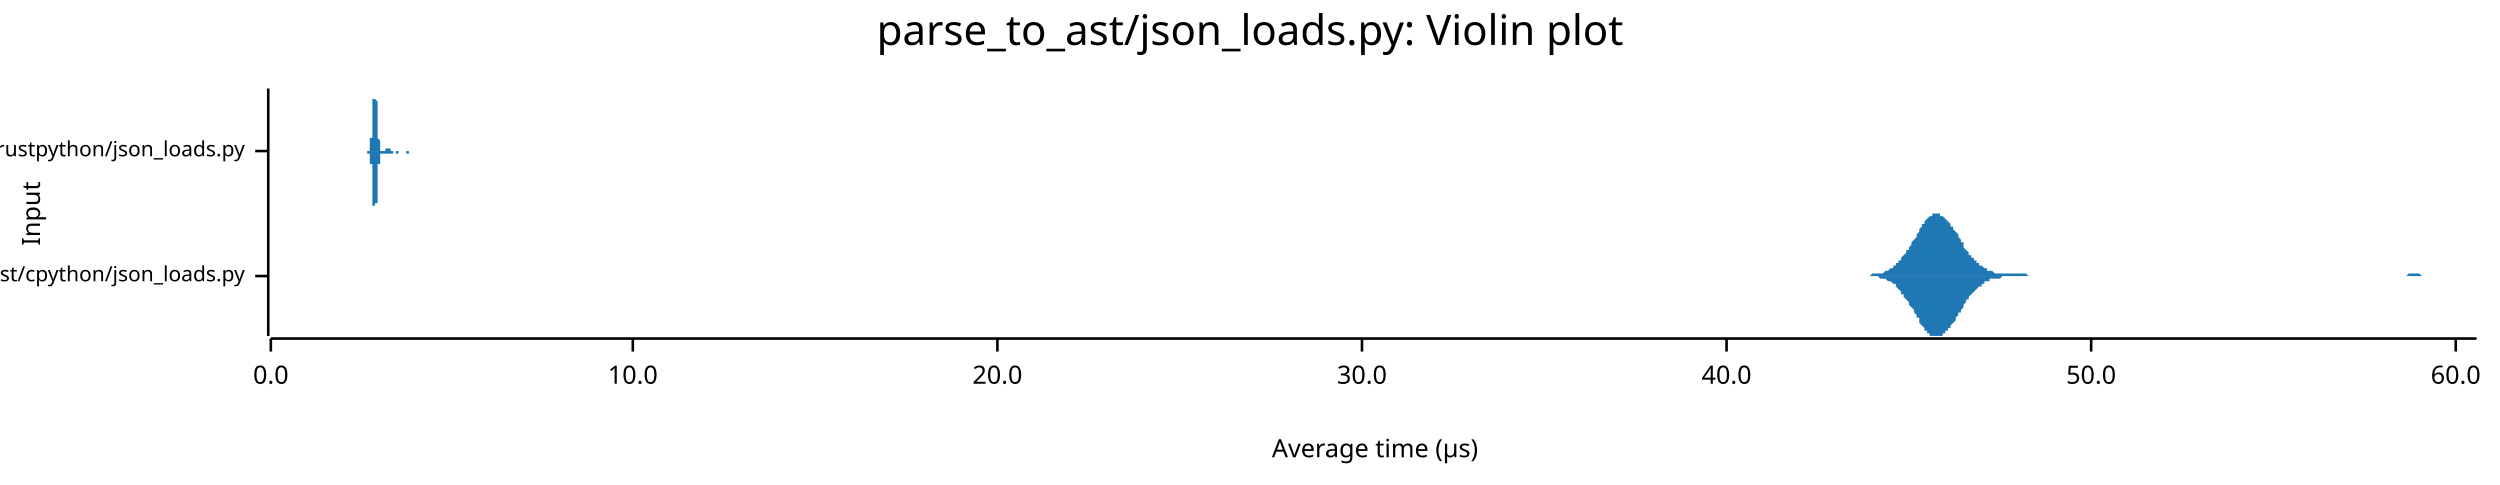
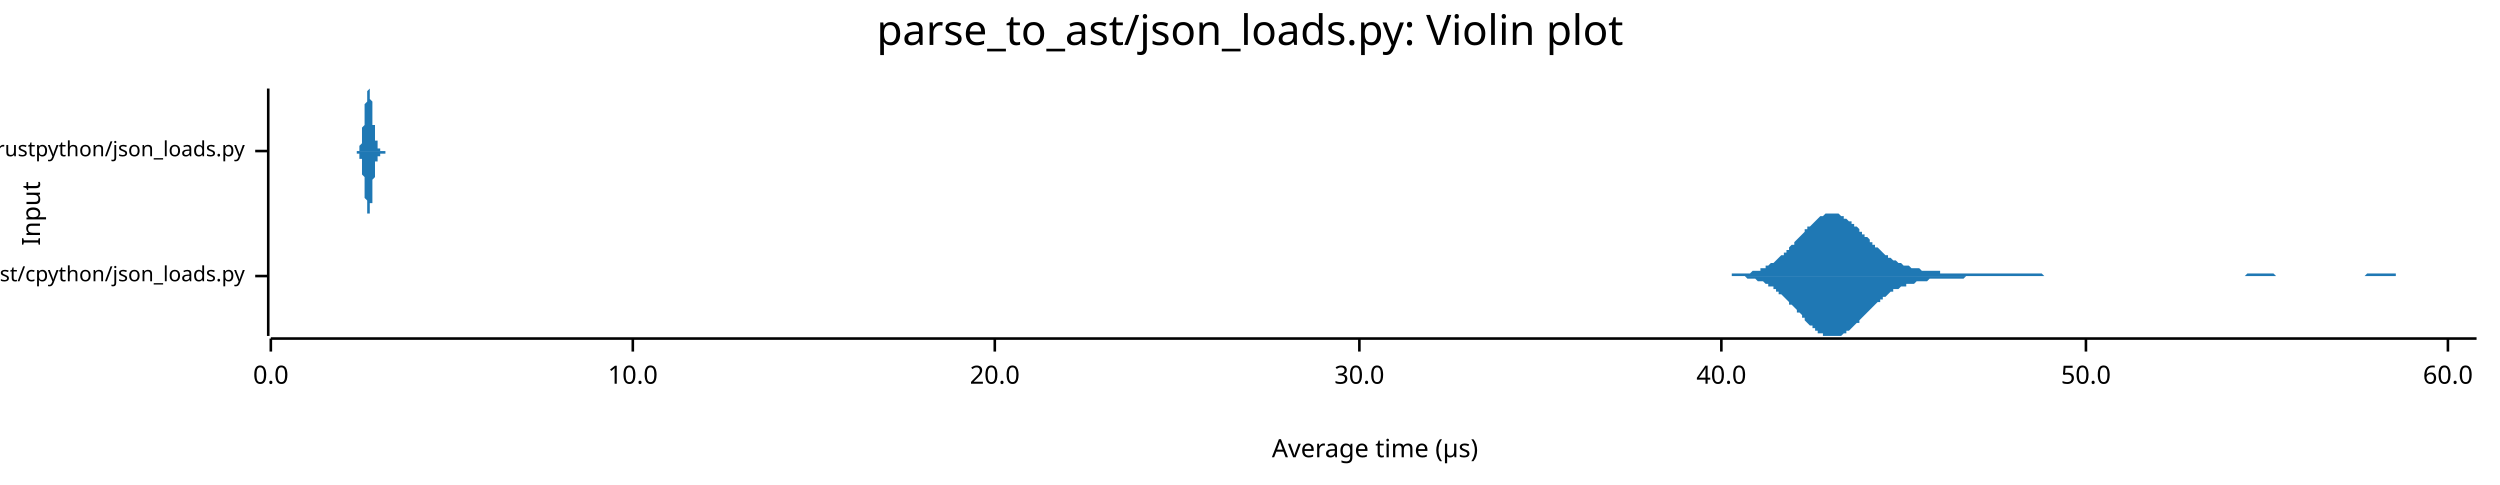
<svg xmlns="http://www.w3.org/2000/svg" width="960" height="186" viewBox="0 0 960 186">
  <text x="480" y="5" dy="0.76em" text-anchor="middle" font-family="sans-serif" font-size="16.129" opacity="1" fill="#000000">
parse_to_ast/json_loads.py: Violin plot
</text>
  <text x="8" y="82" dy="0.76em" text-anchor="middle" font-family="sans-serif" font-size="9.677" opacity="1" fill="#000000" transform="rotate(270, 8, 82)">
Input
</text>
  <text x="528" y="178" dy="-0.5ex" text-anchor="middle" font-family="sans-serif" font-size="9.677" opacity="1" fill="#000000">
Average time (µs)
</text>
  <polyline fill="none" opacity="1" stroke="#000000" stroke-width="1" points="103,34 103,129 " />
  <text x="94" y="106" dy="0.5ex" text-anchor="end" font-family="sans-serif" font-size="8.065" opacity="1" fill="#000000">
parse_to_ast/cpython/json_loads.py
</text>
  <polyline fill="none" opacity="1" stroke="#000000" stroke-width="1" points="98,106 103,106 " />
  <text x="94" y="58" dy="0.5ex" text-anchor="end" font-family="sans-serif" font-size="8.065" opacity="1" fill="#000000">
parse_to_ast/rustpython/json_loads.py
</text>
  <polyline fill="none" opacity="1" stroke="#000000" stroke-width="1" points="98,58 103,58 " />
  <polyline fill="none" opacity="1" stroke="#000000" stroke-width="1" points="104,130 951,130 " />
  <text x="104" y="140" dy="0.76em" text-anchor="middle" font-family="sans-serif" font-size="9.677" opacity="1" fill="#000000">
0.0
</text>
  <polyline fill="none" opacity="1" stroke="#000000" stroke-width="1" points="104,130 104,135 " />
  <text x="243" y="140" dy="0.76em" text-anchor="middle" font-family="sans-serif" font-size="9.677" opacity="1" fill="#000000">
10.0
</text>
  <polyline fill="none" opacity="1" stroke="#000000" stroke-width="1" points="243,130 243,135 " />
-   <text x="383" y="140" dy="0.76em" text-anchor="middle" font-family="sans-serif" font-size="9.677" opacity="1" fill="#000000">
+   <text x="382" y="140" dy="0.76em" text-anchor="middle" font-family="sans-serif" font-size="9.677" opacity="1" fill="#000000">
20.0
</text>
-   <polyline fill="none" opacity="1" stroke="#000000" stroke-width="1" points="383,130 383,135 " />
-   <text x="523" y="140" dy="0.76em" text-anchor="middle" font-family="sans-serif" font-size="9.677" opacity="1" fill="#000000">
+   <polyline fill="none" opacity="1" stroke="#000000" stroke-width="1" points="382,130 382,135 " />
+   <text x="522" y="140" dy="0.76em" text-anchor="middle" font-family="sans-serif" font-size="9.677" opacity="1" fill="#000000">
30.0
</text>
-   <polyline fill="none" opacity="1" stroke="#000000" stroke-width="1" points="523,130 523,135 " />
-   <text x="663" y="140" dy="0.76em" text-anchor="middle" font-family="sans-serif" font-size="9.677" opacity="1" fill="#000000">
+   <polyline fill="none" opacity="1" stroke="#000000" stroke-width="1" points="522,130 522,135 " />
+   <text x="661" y="140" dy="0.76em" text-anchor="middle" font-family="sans-serif" font-size="9.677" opacity="1" fill="#000000">
40.0
</text>
-   <polyline fill="none" opacity="1" stroke="#000000" stroke-width="1" points="663,130 663,135 " />
-   <text x="803" y="140" dy="0.76em" text-anchor="middle" font-family="sans-serif" font-size="9.677" opacity="1" fill="#000000">
+   <polyline fill="none" opacity="1" stroke="#000000" stroke-width="1" points="661,130 661,135 " />
+   <text x="801" y="140" dy="0.76em" text-anchor="middle" font-family="sans-serif" font-size="9.677" opacity="1" fill="#000000">
50.0
</text>
-   <polyline fill="none" opacity="1" stroke="#000000" stroke-width="1" points="803,130 803,135 " />
-   <text x="943" y="140" dy="0.76em" text-anchor="middle" font-family="sans-serif" font-size="9.677" opacity="1" fill="#000000">
+   <polyline fill="none" opacity="1" stroke="#000000" stroke-width="1" points="801,130 801,135 " />
+   <text x="940" y="140" dy="0.76em" text-anchor="middle" font-family="sans-serif" font-size="9.677" opacity="1" fill="#000000">
60.0
</text>
-   <polyline fill="none" opacity="1" stroke="#000000" stroke-width="1" points="943,130 943,135 " />
-   <polygon opacity="1" fill="#1F78B4" points="715,106 715,106 716,106 716,106 717,106 717,106 718,106 718,106 719,105 719,105 720,105 720,105 720,105 721,105 721,105 722,105 722,105 723,105 723,105 724,104 724,104 725,104 725,104 726,103 726,103 727,103 727,102 728,102 728,102 728,101 729,101 729,100 730,100 730,99 731,98 731,98 732,97 732,96 733,96 733,95 734,94 734,93 735,92 735,92 736,91 736,90 737,89 737,88 737,88 738,87 738,86 739,86 739,85 740,84 740,84 741,83 741,83 742,83 742,82 743,82 743,82 744,82 744,82 745,82 745,82 745,83 746,83 746,83 747,84 747,84 748,85 748,85 749,86 749,87 750,87 750,88 751,89 751,89 752,90 752,91 753,92 753,93 754,93 754,94 754,95 755,96 755,96 756,97 756,98 757,98 757,99 758,99 758,100 759,100 759,101 760,101 760,102 761,102 761,102 762,103 762,103 762,103 763,103 763,104 764,104 764,104 765,104 765,104 766,105 766,105 767,105 767,105 768,105 768,105 769,105 769,105 770,105 770,105 771,105 771,105 771,105 772,105 772,105 773,105 773,105 774,105 774,105 775,105 775,105 776,105 776,105 777,105 777,105 778,105 778,105 779,106 779,106 780,106 780,106 780,106 781,106 781,106 782,106 782,106 783,106 783,106 784,106 784,106 785,106 785,106 786,106 786,106 787,106 787,106 788,106 788,106 788,106 789,106 789,106 790,106 790,106 791,106 791,106 792,106 792,106 793,106 793,106 794,106 794,106 795,106 795,106 796,106 796,106 797,106 797,106 797,106 798,106 798,106 799,106 799,106 800,106 800,106 801,106 801,106 802,106 802,106 803,106 803,106 804,106 804,106 805,106 805,106 805,106 806,106 806,106 807,106 807,106 808,106 808,106 809,106 809,106 810,106 810,106 811,106 811,106 812,106 812,106 813,106 813,106 814,106 814,106 814,106 815,106 815,106 816,106 816,106 817,106 817,106 818,106 818,106 819,106 819,106 820,106 820,106 821,106 821,106 822,106 822,106 822,106 823,106 823,106 824,106 824,106 825,106 825,106 826,106 826,106 827,106 827,106 828,106 828,106 829,106 829,106 830,106 830,106 831,106 831,106 831,106 832,106 832,106 833,106 833,106 834,106 834,106 835,106 835,106 836,106 836,106 837,106 837,106 838,106 838,106 839,106 839,106 839,106 840,106 840,106 841,106 841,106 842,106 842,106 843,106 843,106 844,106 844,106 845,106 845,106 846,106 846,106 847,106 847,106 848,106 848,106 848,106 849,106 849,106 850,106 850,106 851,106 851,106 852,106 852,106 853,106 853,106 854,106 854,106 855,106 855,106 856,106 856,106 857,106 857,106 857,106 858,106 858,106 859,106 859,106 860,106 860,106 861,106 861,106 862,106 862,106 863,106 863,106 864,106 864,106 865,106 865,106 865,106 866,106 866,106 867,106 867,106 868,106 868,106 869,106 869,106 870,106 870,106 871,106 871,106 872,106 872,106 873,106 873,106 874,106 874,106 874,106 875,106 875,106 876,106 876,106 877,106 877,106 878,106 878,106 879,106 879,106 880,106 880,106 881,106 881,106 882,106 882,106 882,106 883,106 883,106 884,106 884,106 885,106 885,106 886,106 886,106 887,106 887,106 888,106 888,106 889,106 889,106 890,106 890,106 891,106 891,106 891,106 892,106 892,106 893,106 893,106 894,106 894,106 895,106 895,106 896,106 896,106 897,106 897,106 898,106 898,106 899,106 899,106 899,106 900,106 900,106 901,106 901,106 902,106 902,106 903,106 903,106 904,106 904,106 905,106 905,106 906,106 906,106 907,106 907,106 908,106 908,106 908,106 909,106 909,106 910,106 910,106 911,106 911,106 912,106 912,106 913,106 913,106 914,106 914,106 915,106 915,106 916,106 916,106 916,106 917,106 917,106 918,106 918,106 919,106 919,106 920,106 920,106 921,106 921,106 922,106 922,106 923,106 923,106 924,106 924,106 925,105 925,105 925,105 926,105 926,105 927,105 927,105 928,105 928,105 929,105 929,105 930,106 930,106 931,106 931,106 932,106 932,106 933,106 933,106 933,106 934,106 934,106 935,106 935,106 936,106 936,106 937,106 937,106 938,106 938,106 939,106 939,106 940,106 940,106 941,106 941,106 942,106 942,106 942,106 943,106 943,106 944,106 944,106 945,106 945,106 946,106 946,106 947,106 947,106 948,106 948,106 949,106 949,106 950,106 950,106 951,106 951,106 715,106 " />
-   <polygon opacity="1" fill="#1F78B4" points="715,106 715,106 716,106 716,106 717,106 717,106 718,106 718,106 719,106 719,106 720,106 720,106 720,106 721,106 721,106 722,107 722,107 723,107 723,107 724,107 724,107 725,108 725,108 726,108 726,108 727,109 727,109 728,109 728,110 728,110 729,111 729,111 730,112 730,113 731,113 731,114 732,115 732,115 733,116 733,117 734,118 734,118 735,119 735,120 736,121 736,122 737,122 737,123 737,124 738,125 738,125 739,126 739,127 740,127 740,128 741,128 741,129 742,129 742,129 743,129 743,129 744,129 744,129 745,129 745,129 745,129 746,129 746,128 747,128 747,127 748,127 748,126 749,126 749,125 750,124 750,124 751,123 751,122 752,121 752,120 753,120 753,119 754,118 754,117 754,117 755,116 755,115 756,115 756,114 757,113 757,113 758,112 758,112 759,111 759,111 760,110 760,110 761,110 761,109 762,109 762,109 762,108 763,108 763,108 764,108 764,107 765,107 765,107 766,107 766,107 767,107 767,107 768,107 768,107 769,106 769,106 770,106 770,106 771,106 771,106 771,106 772,106 772,106 773,106 773,106 774,106 774,106 775,106 775,106 776,106 776,106 777,106 777,106 778,106 778,106 779,106 779,106 780,106 780,106 780,106 781,106 781,106 782,106 782,106 783,106 783,106 784,106 784,106 785,106 785,106 786,106 786,106 787,106 787,106 788,106 788,106 788,106 789,106 789,106 790,106 790,106 791,106 791,106 792,106 792,106 793,106 793,106 794,106 794,106 795,106 795,106 796,106 796,106 797,106 797,106 797,106 798,106 798,106 799,106 799,106 800,106 800,106 801,106 801,106 802,106 802,106 803,106 803,106 804,106 804,106 805,106 805,106 805,106 806,106 806,106 807,106 807,106 808,106 808,106 809,106 809,106 810,106 810,106 811,106 811,106 812,106 812,106 813,106 813,106 814,106 814,106 814,106 815,106 815,106 816,106 816,106 817,106 817,106 818,106 818,106 819,106 819,106 820,106 820,106 821,106 821,106 822,106 822,106 822,106 823,106 823,106 824,106 824,106 825,106 825,106 826,106 826,106 827,106 827,106 828,106 828,106 829,106 829,106 830,106 830,106 831,106 831,106 831,106 832,106 832,106 833,106 833,106 834,106 834,106 835,106 835,106 836,106 836,106 837,106 837,106 838,106 838,106 839,106 839,106 839,106 840,106 840,106 841,106 841,106 842,106 842,106 843,106 843,106 844,106 844,106 845,106 845,106 846,106 846,106 847,106 847,106 848,106 848,106 848,106 849,106 849,106 850,106 850,106 851,106 851,106 852,106 852,106 853,106 853,106 854,106 854,106 855,106 855,106 856,106 856,106 857,106 857,106 857,106 858,106 858,106 859,106 859,106 860,106 860,106 861,106 861,106 862,106 862,106 863,106 863,106 864,106 864,106 865,106 865,106 865,106 866,106 866,106 867,106 867,106 868,106 868,106 869,106 869,106 870,106 870,106 871,106 871,106 872,106 872,106 873,106 873,106 874,106 874,106 874,106 875,106 875,106 876,106 876,106 877,106 877,106 878,106 878,106 879,106 879,106 880,106 880,106 881,106 881,106 882,106 882,106 882,106 883,106 883,106 884,106 884,106 885,106 885,106 886,106 886,106 887,106 887,106 888,106 888,106 889,106 889,106 890,106 890,106 891,106 891,106 891,106 892,106 892,106 893,106 893,106 894,106 894,106 895,106 895,106 896,106 896,106 897,106 897,106 898,106 898,106 899,106 899,106 899,106 900,106 900,106 901,106 901,106 902,106 902,106 903,106 903,106 904,106 904,106 905,106 905,106 906,106 906,106 907,106 907,106 908,106 908,106 908,106 909,106 909,106 910,106 910,106 911,106 911,106 912,106 912,106 913,106 913,106 914,106 914,106 915,106 915,106 916,106 916,106 916,106 917,106 917,106 918,106 918,106 919,106 919,106 920,106 920,106 921,106 921,106 922,106 922,106 923,106 923,106 924,106 924,106 925,106 925,106 925,106 926,106 926,106 927,106 927,106 928,106 928,106 929,106 929,106 930,106 930,106 931,106 931,106 932,106 932,106 933,106 933,106 933,106 934,106 934,106 935,106 935,106 936,106 936,106 937,106 937,106 938,106 938,106 939,106 939,106 940,106 940,106 941,106 941,106 942,106 942,106 942,106 943,106 943,106 944,106 944,106 945,106 945,106 946,106 946,106 947,106 947,106 948,106 948,106 949,106 949,106 950,106 950,106 951,106 951,106 715,106 " />
-   <polygon opacity="1" fill="#1F78B4" points="141,58 141,58 141,58 141,58 141,58 141,58 141,58 141,58 141,58 141,58 141,58 141,58 141,58 141,58 141,58 141,58 141,58 141,58 141,58 141,58 142,58 142,58 142,58 142,58 142,58 142,58 142,58 142,57 142,57 142,57 142,57 142,57 142,57 142,57 142,57 142,56 142,56 142,56 142,56 142,56 142,55 142,55 142,55 142,54 142,54 142,54 142,53 143,53 143,53 143,52 143,52 143,51 143,51 143,50 143,50 143,49 143,49 143,48 143,48 143,47 143,46 143,46 143,45 143,44 143,44 143,43 143,43 143,42 143,41 143,41 143,40 143,40 143,39 143,39 143,38 144,38 144,37 144,37 144,36 144,36 144,36 144,35 144,35 144,35 144,35 144,35 144,35 144,34 144,35 144,35 144,35 144,35 144,35 144,35 144,36 144,36 144,36 144,37 144,37 144,37 144,38 144,38 145,39 145,40 145,40 145,41 145,41 145,42 145,42 145,43 145,44 145,44 145,45 145,46 145,46 145,47 145,47 145,48 145,48 145,49 145,49 145,50 145,50 145,51 145,51 145,52 145,52 145,53 145,53 145,53 146,54 146,54 146,54 146,55 146,55 146,55 146,55 146,56 146,56 146,56 146,56 146,56 146,57 146,57 146,57 146,57 146,57 146,57 146,57 146,57 146,57 146,57 146,57 146,58 146,58 146,58 146,58 147,58 147,58 147,58 147,58 147,58 147,58 147,58 147,58 147,58 147,58 147,58 147,58 147,58 147,58 147,58 147,58 147,58 147,58 147,58 147,58 147,58 147,58 147,58 147,58 147,58 147,58 147,58 147,58 148,58 148,58 148,58 148,58 148,58 148,58 148,58 148,58 148,58 148,58 148,58 148,58 148,58 148,58 148,58 148,58 148,58 148,58 148,58 148,58 148,58 148,58 148,57 148,57 148,57 148,57 148,57 149,57 149,57 149,57 149,57 149,57 149,57 149,57 149,57 149,57 149,57 149,57 149,57 149,57 149,57 149,57 149,57 149,57 149,57 149,57 149,57 149,57 149,57 149,57 149,57 149,57 149,57 149,57 149,57 150,57 150,57 150,58 150,58 150,58 150,58 150,58 150,58 150,58 150,58 150,58 150,58 150,58 150,58 150,58 150,58 150,58 150,58 150,58 150,58 150,58 150,58 150,58 150,58 150,58 150,58 150,58 151,58 151,58 151,58 151,58 151,58 151,58 151,58 151,58 151,58 151,58 151,58 151,58 151,58 151,58 151,58 151,58 151,58 151,58 151,58 151,58 151,58 151,58 151,58 151,58 151,58 151,58 151,58 151,58 152,58 152,58 152,58 152,58 152,58 152,58 152,58 152,58 152,58 152,58 152,58 152,58 152,58 152,58 152,58 152,58 152,58 152,58 152,58 152,58 152,58 152,58 152,58 152,58 152,58 152,58 152,58 153,58 153,58 153,58 153,58 153,58 153,58 153,58 153,58 153,58 153,58 153,58 153,58 153,58 153,58 153,58 153,58 153,58 153,58 153,58 153,58 153,58 153,58 153,58 153,58 153,58 153,58 153,58 153,58 154,58 154,58 154,58 154,58 154,58 154,58 154,58 154,58 154,58 154,58 154,58 154,58 154,58 154,58 154,58 154,58 154,58 154,58 154,58 154,58 154,58 154,58 154,58 154,58 154,58 154,58 154,58 155,58 155,58 155,58 155,58 155,58 155,58 155,58 155,58 155,58 155,58 155,58 155,58 155,58 155,58 155,58 155,58 155,58 155,58 155,58 155,58 155,58 155,58 155,58 155,58 155,58 155,58 155,58 155,58 156,58 156,58 156,58 156,58 156,58 156,58 156,58 156,58 156,58 156,58 156,58 156,58 156,58 156,58 156,58 156,58 156,58 156,58 156,58 156,58 156,58 156,58 156,58 156,58 156,58 156,58 156,58 157,58 157,58 157,58 157,58 157,58 157,58 157,58 157,58 157,58 157,58 157,58 157,58 157,58 157,58 157,58 157,58 157,58 157,58 157,58 157,58 157,58 157,58 157,58 157,58 157,58 157,58 157,58 157,58 158,58 158,58 158,58 158,58 158,58 158,58 158,58 158,58 158,58 158,58 158,58 158,58 158,58 158,58 158,58 158,58 158,58 158,58 158,58 158,58 158,58 158,58 158,58 158,58 158,58 158,58 158,58 159,58 159,58 159,58 159,58 159,58 159,58 159,58 159,58 159,58 159,58 159,58 159,58 159,58 159,58 141,58 " />
-   <polygon opacity="1" fill="#1F78B4" points="141,58 141,58 141,58 141,58 141,58 141,58 141,58 141,58 141,58 141,58 141,58 141,58 141,58 141,58 141,58 141,58 141,58 141,58 141,59 141,59 142,59 142,59 142,59 142,59 142,59 142,59 142,59 142,59 142,59 142,59 142,59 142,59 142,60 142,60 142,60 142,60 142,60 142,60 142,61 142,61 142,61 142,61 142,62 142,62 142,62 142,63 142,63 143,63 143,64 143,64 143,65 143,65 143,66 143,66 143,67 143,67 143,68 143,68 143,69 143,70 143,70 143,71 143,71 143,72 143,73 143,73 143,74 143,75 143,75 143,76 143,76 143,77 143,77 143,78 143,79 144,79 144,79 144,80 144,80 144,81 144,81 144,81 144,81 144,82 144,82 144,82 144,82 144,82 144,82 144,82 144,82 144,82 144,81 144,81 144,81 144,81 144,80 144,80 144,79 144,79 144,79 144,78 145,78 145,77 145,76 145,76 145,75 145,75 145,74 145,73 145,73 145,72 145,72 145,71 145,70 145,70 145,69 145,69 145,68 145,68 145,67 145,67 145,66 145,66 145,65 145,65 145,64 145,64 145,63 145,63 146,63 146,62 146,62 146,62 146,62 146,61 146,61 146,61 146,61 146,60 146,60 146,60 146,60 146,60 146,60 146,60 146,59 146,59 146,59 146,59 146,59 146,59 146,59 146,59 146,59 146,59 146,59 147,59 147,59 147,59 147,59 147,59 147,59 147,59 147,59 147,59 147,59 147,59 147,59 147,59 147,59 147,59 147,59 147,59 147,59 147,59 147,59 147,59 147,59 147,59 147,59 147,59 147,59 147,59 147,59 148,59 148,59 148,59 148,59 148,59 148,59 148,59 148,59 148,59 148,59 148,59 148,59 148,59 148,59 148,59 148,59 148,59 148,59 148,59 148,59 148,59 148,59 148,59 148,59 148,59 148,59 148,59 149,59 149,59 149,59 149,59 149,59 149,59 149,59 149,59 149,59 149,59 149,59 149,59 149,59 149,59 149,59 149,59 149,59 149,59 149,59 149,59 149,59 149,59 149,59 149,59 149,59 149,59 149,59 149,59 150,59 150,59 150,59 150,59 150,59 150,59 150,59 150,59 150,59 150,59 150,59 150,59 150,59 150,59 150,59 150,59 150,59 150,59 150,59 150,59 150,59 150,59 150,59 150,59 150,59 150,59 150,59 151,59 151,58 151,58 151,58 151,58 151,58 151,58 151,58 151,58 151,58 151,58 151,58 151,58 151,58 151,58 151,58 151,58 151,58 151,58 151,58 151,58 151,58 151,58 151,58 151,58 151,58 151,58 151,58 152,58 152,58 152,58 152,58 152,58 152,58 152,58 152,58 152,58 152,58 152,58 152,58 152,58 152,58 152,58 152,58 152,58 152,58 152,58 152,58 152,59 152,59 152,59 152,59 152,59 152,59 152,59 153,59 153,59 153,59 153,59 153,59 153,59 153,59 153,59 153,59 153,59 153,59 153,59 153,59 153,58 153,58 153,58 153,58 153,58 153,58 153,58 153,58 153,58 153,58 153,58 153,58 153,58 153,58 153,58 154,58 154,58 154,58 154,58 154,58 154,58 154,58 154,58 154,58 154,58 154,58 154,58 154,58 154,58 154,58 154,58 154,58 154,58 154,58 154,58 154,58 154,58 154,58 154,58 154,58 154,58 154,58 155,58 155,58 155,58 155,58 155,58 155,58 155,58 155,58 155,58 155,58 155,58 155,58 155,58 155,58 155,58 155,58 155,58 155,58 155,58 155,58 155,58 155,58 155,58 155,58 155,58 155,58 155,58 155,58 156,58 156,58 156,58 156,58 156,58 156,58 156,58 156,58 156,58 156,58 156,58 156,58 156,58 156,58 156,58 156,58 156,58 156,58 156,58 156,58 156,58 156,59 156,59 156,59 156,59 156,59 156,59 157,59 157,59 157,59 157,59 157,59 157,59 157,59 157,59 157,59 157,59 157,59 157,59 157,59 157,58 157,58 157,58 157,58 157,58 157,58 157,58 157,58 157,58 157,58 157,58 157,58 157,58 157,58 157,58 158,58 158,58 158,58 158,58 158,58 158,58 158,58 158,58 158,58 158,58 158,58 158,58 158,58 158,58 158,58 158,58 158,58 158,58 158,58 158,58 158,58 158,58 158,58 158,58 158,58 158,58 158,58 159,58 159,58 159,58 159,58 159,58 159,58 159,58 159,58 159,58 159,58 159,58 159,58 159,58 159,58 141,58 " />
+   <polyline fill="none" opacity="1" stroke="#000000" stroke-width="1" points="940,130 940,135 " />
+   <polygon opacity="1" fill="#1F78B4" points="661,106 662,106 663,106 663,106 664,106 664,106 665,106 665,105 666,105 667,105 667,105 668,105 668,105 669,105 670,105 670,105 671,105 671,105 672,105 672,105 673,104 674,104 674,104 675,104 675,104 676,104 676,103 677,103 678,103 678,102 679,102 679,102 680,101 681,101 681,101 682,100 682,100 683,99 683,99 684,98 685,98 685,97 686,97 686,96 687,96 687,95 688,94 689,94 689,93 690,92 690,92 691,91 692,90 692,90 693,89 693,88 694,88 694,87 695,87 696,86 696,86 697,85 697,85 698,84 698,84 699,83 700,83 700,83 701,82 701,82 702,82 703,82 703,82 704,82 704,82 705,82 705,82 706,82 707,83 707,83 708,83 708,84 709,84 709,84 710,85 711,85 711,86 712,86 712,87 713,87 714,88 714,89 715,89 715,90 716,90 716,91 717,91 718,92 718,93 719,93 719,94 720,94 720,95 721,95 722,96 722,96 723,97 723,97 724,98 725,98 725,99 726,99 726,99 727,100 727,100 728,100 729,101 729,101 730,101 730,101 731,102 732,102 732,102 733,102 733,102 734,103 734,103 735,103 736,103 736,103 737,103 737,103 738,104 738,104 739,104 740,104 740,104 741,104 741,104 742,104 743,104 743,104 744,104 744,104 745,104 745,105 746,105 747,105 747,105 748,105 748,105 749,105 749,105 750,105 751,105 751,105 752,105 752,105 753,105 754,105 754,105 755,105 755,105 756,105 756,105 757,105 758,105 758,105 759,105 759,105 760,105 760,105 761,105 762,105 762,105 763,105 763,105 764,105 765,105 765,105 766,105 766,105 767,105 767,105 768,105 769,105 769,105 770,105 770,105 771,105 771,105 772,105 773,105 773,105 774,105 774,105 775,105 776,105 776,105 777,105 777,105 778,105 778,105 779,105 780,105 780,105 781,105 781,105 782,105 782,105 783,105 784,105 784,105 785,106 785,106 786,106 787,106 787,106 788,106 788,106 789,106 789,106 790,106 791,106 791,106 792,106 792,106 793,106 793,106 794,106 795,106 795,106 796,106 796,106 797,106 798,106 798,106 799,106 799,106 800,106 800,106 801,106 802,106 802,106 803,106 803,106 804,106 805,106 805,106 806,106 806,106 807,106 807,106 808,106 809,106 809,106 810,106 810,106 811,106 811,106 812,106 813,106 813,106 814,106 814,106 815,106 816,106 816,106 817,106 817,106 818,106 818,106 819,106 820,106 820,106 821,106 821,106 822,106 822,106 823,106 824,106 824,106 825,106 825,106 826,106 827,106 827,106 828,106 828,106 829,106 829,106 830,106 831,106 831,106 832,106 832,106 833,106 833,106 834,106 835,106 835,106 836,106 836,106 837,106 838,106 838,106 839,106 839,106 840,106 840,106 841,106 842,106 842,106 843,106 843,106 844,106 844,106 845,106 846,106 846,106 847,106 847,106 848,106 849,106 849,106 850,106 850,106 851,106 851,106 852,106 853,106 853,106 854,106 854,106 855,106 855,106 856,106 857,106 857,106 858,106 858,106 859,106 860,106 860,106 861,106 861,106 862,106 862,106 863,105 864,105 864,105 865,105 865,105 866,105 866,105 867,105 868,105 868,105 869,105 869,105 870,105 871,105 871,105 872,105 872,105 873,105 873,105 874,106 875,106 875,106 876,106 876,106 877,106 878,106 878,106 879,106 879,106 880,106 880,106 881,106 882,106 882,106 883,106 883,106 884,106 884,106 885,106 886,106 886,106 887,106 887,106 888,106 889,106 889,106 890,106 890,106 891,106 891,106 892,106 893,106 893,106 894,106 894,106 895,106 895,106 896,106 897,106 897,106 898,106 898,106 899,106 900,106 900,106 901,106 901,106 902,106 902,106 903,106 904,106 904,106 905,106 905,106 906,106 906,106 907,106 908,106 908,106 909,105 909,105 910,105 911,105 911,105 912,105 912,105 913,105 913,105 914,105 915,105 915,105 916,105 916,105 917,105 917,105 918,105 919,105 919,105 920,105 920,106 921,106 922,106 922,106 923,106 923,106 924,106 924,106 925,106 926,106 926,106 927,106 927,106 928,106 928,106 929,106 930,106 930,106 931,106 931,106 932,106 933,106 933,106 934,106 934,106 935,106 935,106 936,106 937,106 937,106 938,106 938,106 939,106 939,106 940,106 941,106 941,106 942,106 942,106 943,106 944,106 944,106 945,106 945,106 946,106 946,106 947,106 948,106 948,106 949,106 949,106 950,106 951,106 951,106 661,106 " />
+   <polygon opacity="1" fill="#1F78B4" points="661,106 662,106 663,106 663,106 664,106 664,106 665,106 665,106 666,106 667,106 667,106 668,106 668,106 669,106 670,106 670,106 671,107 671,107 672,107 672,107 673,107 674,107 674,107 675,108 675,108 676,108 676,108 677,108 678,109 678,109 679,109 679,110 680,110 681,110 681,111 682,111 682,112 683,112 683,113 684,113 685,114 685,114 686,115 686,115 687,116 687,117 688,117 689,118 689,118 690,119 690,120 691,120 692,121 692,122 693,122 693,123 694,124 694,124 695,125 696,125 696,126 697,126 697,127 698,127 698,128 699,128 700,128 700,129 701,129 701,129 702,129 703,129 703,129 704,129 704,129 705,129 705,129 706,129 707,129 707,129 708,128 708,128 709,128 709,127 710,127 711,126 711,126 712,125 712,125 713,124 714,124 714,123 715,122 715,122 716,121 716,121 717,120 718,119 718,119 719,118 719,118 720,117 720,117 721,116 722,116 722,115 723,115 723,114 724,114 725,113 725,113 726,112 726,112 727,112 727,111 728,111 729,111 729,111 730,110 730,110 731,110 732,110 732,109 733,109 733,109 734,109 734,109 735,109 736,108 736,108 737,108 737,108 738,108 738,108 739,108 740,108 740,108 741,107 741,107 742,107 743,107 743,107 744,107 744,107 745,107 745,107 746,107 747,107 747,107 748,107 748,107 749,107 749,107 750,107 751,107 751,107 752,107 752,107 753,107 754,107 754,107 755,106 755,106 756,106 756,106 757,106 758,106 758,106 759,106 759,106 760,106 760,106 761,106 762,106 762,106 763,106 763,106 764,106 765,106 765,106 766,106 766,106 767,106 767,106 768,106 769,106 769,106 770,106 770,106 771,106 771,106 772,106 773,106 773,106 774,106 774,106 775,106 776,106 776,106 777,106 777,106 778,106 778,106 779,106 780,106 780,106 781,106 781,106 782,106 782,106 783,106 784,106 784,106 785,106 785,106 786,106 787,106 787,106 788,106 788,106 789,106 789,106 790,106 791,106 791,106 792,106 792,106 793,106 793,106 794,106 795,106 795,106 796,106 796,106 797,106 798,106 798,106 799,106 799,106 800,106 800,106 801,106 802,106 802,106 803,106 803,106 804,106 805,106 805,106 806,106 806,106 807,106 807,106 808,106 809,106 809,106 810,106 810,106 811,106 811,106 812,106 813,106 813,106 814,106 814,106 815,106 816,106 816,106 817,106 817,106 818,106 818,106 819,106 820,106 820,106 821,106 821,106 822,106 822,106 823,106 824,106 824,106 825,106 825,106 826,106 827,106 827,106 828,106 828,106 829,106 829,106 830,106 831,106 831,106 832,106 832,106 833,106 833,106 834,106 835,106 835,106 836,106 836,106 837,106 838,106 838,106 839,106 839,106 840,106 840,106 841,106 842,106 842,106 843,106 843,106 844,106 844,106 845,106 846,106 846,106 847,106 847,106 848,106 849,106 849,106 850,106 850,106 851,106 851,106 852,106 853,106 853,106 854,106 854,106 855,106 855,106 856,106 857,106 857,106 858,106 858,106 859,106 860,106 860,106 861,106 861,106 862,106 862,106 863,106 864,106 864,106 865,106 865,106 866,106 866,106 867,106 868,106 868,106 869,106 869,106 870,106 871,106 871,106 872,106 872,106 873,106 873,106 874,106 875,106 875,106 876,106 876,106 877,106 878,106 878,106 879,106 879,106 880,106 880,106 881,106 882,106 882,106 883,106 883,106 884,106 884,106 885,106 886,106 886,106 887,106 887,106 888,106 889,106 889,106 890,106 890,106 891,106 891,106 892,106 893,106 893,106 894,106 894,106 895,106 895,106 896,106 897,106 897,106 898,106 898,106 899,106 900,106 900,106 901,106 901,106 902,106 902,106 903,106 904,106 904,106 905,106 905,106 906,106 906,106 907,106 908,106 908,106 909,106 909,106 910,106 911,106 911,106 912,106 912,106 913,106 913,106 914,106 915,106 915,106 916,106 916,106 917,106 917,106 918,106 919,106 919,106 920,106 920,106 921,106 922,106 922,106 923,106 923,106 924,106 924,106 925,106 926,106 926,106 927,106 927,106 928,106 928,106 929,106 930,106 930,106 931,106 931,106 932,106 933,106 933,106 934,106 934,106 935,106 935,106 936,106 937,106 937,106 938,106 938,106 939,106 939,106 940,106 941,106 941,106 942,106 942,106 943,106 944,106 944,106 945,106 945,106 946,106 946,106 947,106 948,106 948,106 949,106 949,106 950,106 951,106 951,106 661,106 " />
+   <polygon opacity="1" fill="#1F78B4" points="137,58 137,58 137,58 137,58 137,58 137,58 137,58 137,58 137,58 138,58 138,57 138,57 138,57 138,57 138,57 138,57 138,56 138,56 138,56 138,56 139,55 139,55 139,54 139,54 139,53 139,53 139,52 139,52 139,51 139,51 139,50 139,49 140,48 140,48 140,47 140,46 140,45 140,44 140,43 140,43 140,42 140,41 140,40 141,39 141,39 141,38 141,37 141,37 141,36 141,36 141,35 141,35 141,35 141,35 141,35 142,34 142,35 142,35 142,35 142,35 142,36 142,36 142,36 142,37 142,38 142,38 143,39 143,40 143,40 143,41 143,42 143,43 143,44 143,45 143,45 143,46 143,47 143,48 144,48 144,49 144,50 144,50 144,51 144,52 144,52 144,53 144,53 144,54 144,54 145,54 145,55 145,55 145,55 145,56 145,56 145,56 145,56 145,57 145,57 145,57 146,57 146,57 146,57 146,57 146,57 146,57 146,57 146,58 146,58 146,58 146,58 146,58 147,58 147,58 147,58 147,58 147,58 147,58 147,58 147,58 147,58 147,58 147,58 148,58 148,58 148,58 148,58 148,58 148,58 148,58 148,58 148,58 148,58 148,58 148,58 149,58 149,58 149,58 149,58 149,58 149,58 149,58 149,58 149,58 149,58 149,58 150,58 150,58 150,58 150,58 150,58 150,58 150,58 150,58 150,58 150,58 150,58 151,58 151,58 151,58 151,58 151,58 151,58 151,58 151,58 151,58 151,58 151,58 151,58 152,58 152,58 152,58 152,58 152,58 152,58 152,58 152,58 152,58 152,58 152,58 153,58 153,58 153,58 153,58 153,58 153,58 153,58 153,58 153,58 153,58 153,58 153,58 154,58 154,58 154,58 154,58 154,58 154,58 154,58 154,58 154,58 154,58 154,58 155,58 155,58 155,58 155,58 155,58 155,58 155,58 155,58 155,58 155,58 155,58 155,58 156,58 156,58 156,58 156,58 156,58 156,58 156,58 156,58 156,58 156,58 156,58 157,58 157,58 157,58 157,58 157,58 157,58 157,58 157,58 157,58 157,58 157,58 158,58 158,58 158,58 158,58 158,58 158,58 158,58 158,58 158,58 158,58 158,58 158,58 159,58 159,58 159,58 159,58 159,58 159,58 159,58 159,58 159,58 159,58 159,58 160,58 160,58 160,58 160,58 160,58 160,58 160,58 160,58 160,58 160,58 160,58 160,58 161,58 161,58 161,58 161,58 161,58 161,58 161,58 161,58 161,58 161,58 161,58 162,58 162,58 162,58 162,58 162,58 162,58 162,58 162,58 162,58 162,58 162,58 162,58 163,58 163,58 163,58 163,58 163,58 163,58 163,58 163,58 163,58 163,58 163,58 164,58 164,58 164,58 164,58 164,58 164,58 164,58 164,58 164,58 164,58 164,58 165,58 165,58 165,58 165,58 165,58 165,58 165,58 165,58 165,58 165,58 165,58 165,58 166,58 166,58 166,58 166,58 166,58 166,58 166,58 166,58 166,58 166,58 166,58 167,58 167,58 167,58 167,58 167,58 167,58 167,58 167,58 167,58 167,58 167,58 167,58 168,58 168,58 168,58 168,58 168,58 168,58 168,58 168,58 168,58 168,58 168,58 169,58 169,58 169,58 169,58 169,58 169,58 169,58 169,58 169,58 169,58 169,58 169,58 170,58 170,58 170,58 170,58 170,58 170,58 170,58 170,58 170,58 170,58 170,58 171,58 171,58 171,58 171,58 171,58 171,58 171,58 171,58 171,58 171,58 171,58 172,58 172,58 172,58 172,58 172,58 172,58 172,58 172,58 172,58 172,58 172,58 172,58 173,58 173,58 173,58 173,58 173,58 173,58 173,58 173,58 173,58 173,58 173,58 174,58 174,58 174,58 174,58 174,58 174,58 174,58 174,58 174,58 174,58 174,58 174,58 175,58 175,58 175,58 175,58 175,58 175,58 175,58 175,58 175,58 175,58 175,58 176,58 176,58 176,58 176,58 176,58 176,58 176,58 176,58 176,58 176,58 176,58 176,58 177,58 177,58 177,58 177,58 177,58 177,58 177,58 177,58 177,58 177,58 177,58 178,58 178,58 178,58 178,58 178,58 178,58 178,58 178,58 178,58 178,58 178,58 179,58 179,58 179,58 179,58 179,58 179,58 179,58 179,58 179,58 179,58 179,58 179,58 180,58 180,58 180,58 180,58 180,58 180,58 180,58 180,58 180,58 180,58 180,58 180,58 137,58 " />
+   <polygon opacity="1" fill="#1F78B4" points="137,58 137,58 137,58 137,58 137,59 137,59 137,59 137,59 137,59 138,59 138,59 138,59 138,59 138,59 138,60 138,60 138,60 138,60 138,61 138,61 139,61 139,62 139,62 139,63 139,63 139,64 139,64 139,65 139,65 139,66 139,67 139,67 140,68 140,69 140,70 140,71 140,71 140,72 140,73 140,74 140,75 140,75 140,76 141,77 141,78 141,78 141,79 141,80 141,80 141,81 141,81 141,81 141,82 141,82 141,82 142,82 142,82 142,82 142,82 142,81 142,81 142,81 142,80 142,79 142,79 142,78 143,78 143,77 143,76 143,75 143,74 143,74 143,73 143,72 143,71 143,70 143,70 143,69 144,68 144,67 144,67 144,66 144,65 144,65 144,64 144,64 144,63 144,63 144,62 145,62 145,62 145,61 145,61 145,61 145,61 145,60 145,60 145,60 145,60 145,60 146,60 146,59 146,59 146,59 146,59 146,59 146,59 146,59 146,59 146,59 146,59 146,59 147,59 147,59 147,59 147,59 147,59 147,59 147,59 147,59 147,59 147,59 147,59 148,59 148,59 148,59 148,59 148,59 148,59 148,59 148,59 148,59 148,59 148,59 148,58 149,58 149,58 149,58 149,58 149,58 149,58 149,58 149,58 149,58 149,58 149,58 150,58 150,58 150,58 150,58 150,58 150,58 150,58 150,58 150,58 150,58 150,58 151,58 151,58 151,58 151,58 151,58 151,58 151,58 151,58 151,58 151,58 151,58 151,58 152,58 152,58 152,58 152,58 152,58 152,58 152,58 152,58 152,58 152,58 152,58 153,58 153,58 153,58 153,58 153,58 153,58 153,58 153,58 153,58 153,58 153,58 153,58 154,58 154,58 154,58 154,58 154,58 154,58 154,58 154,58 154,58 154,58 154,58 155,58 155,58 155,58 155,58 155,58 155,58 155,58 155,58 155,58 155,58 155,58 155,58 156,58 156,58 156,58 156,58 156,58 156,58 156,58 156,58 156,58 156,58 156,58 157,58 157,58 157,58 157,58 157,58 157,58 157,58 157,58 157,58 157,58 157,58 158,58 158,58 158,58 158,58 158,58 158,58 158,58 158,58 158,58 158,58 158,58 158,58 159,58 159,58 159,58 159,58 159,58 159,58 159,58 159,58 159,58 159,58 159,58 160,58 160,58 160,58 160,58 160,58 160,58 160,58 160,58 160,58 160,58 160,58 160,58 161,58 161,58 161,58 161,58 161,58 161,58 161,58 161,58 161,58 161,58 161,58 162,58 162,58 162,58 162,58 162,58 162,58 162,58 162,58 162,58 162,58 162,58 162,58 163,58 163,58 163,58 163,58 163,58 163,58 163,58 163,58 163,58 163,58 163,58 164,58 164,58 164,58 164,58 164,58 164,58 164,58 164,58 164,58 164,58 164,58 165,58 165,58 165,58 165,58 165,58 165,58 165,58 165,58 165,58 165,58 165,58 165,58 166,58 166,58 166,58 166,58 166,58 166,58 166,58 166,58 166,58 166,58 166,58 167,58 167,58 167,58 167,58 167,58 167,58 167,58 167,58 167,58 167,58 167,58 167,58 168,58 168,58 168,58 168,58 168,58 168,58 168,58 168,58 168,58 168,58 168,58 169,58 169,58 169,58 169,58 169,58 169,58 169,58 169,58 169,58 169,58 169,58 169,58 170,58 170,58 170,58 170,58 170,58 170,58 170,58 170,58 170,58 170,58 170,58 171,58 171,58 171,58 171,58 171,58 171,58 171,58 171,58 171,58 171,58 171,58 172,58 172,58 172,58 172,58 172,58 172,58 172,58 172,58 172,58 172,58 172,58 172,58 173,58 173,58 173,58 173,58 173,58 173,58 173,58 173,58 173,58 173,58 173,58 174,58 174,58 174,58 174,58 174,58 174,58 174,58 174,58 174,58 174,58 174,58 174,58 175,58 175,58 175,58 175,58 175,58 175,58 175,58 175,58 175,58 175,58 175,58 176,58 176,58 176,58 176,58 176,58 176,58 176,58 176,58 176,58 176,58 176,58 176,58 177,58 177,58 177,58 177,58 177,58 177,58 177,58 177,58 177,58 177,58 177,58 178,58 178,58 178,58 178,58 178,58 178,58 178,58 178,58 178,58 178,58 178,58 179,58 179,58 179,58 179,58 179,58 179,58 179,58 179,58 179,58 179,58 179,58 179,58 180,58 180,58 180,58 180,58 180,58 180,58 180,58 180,58 180,58 180,58 180,58 180,58 137,58 " />
</svg>
